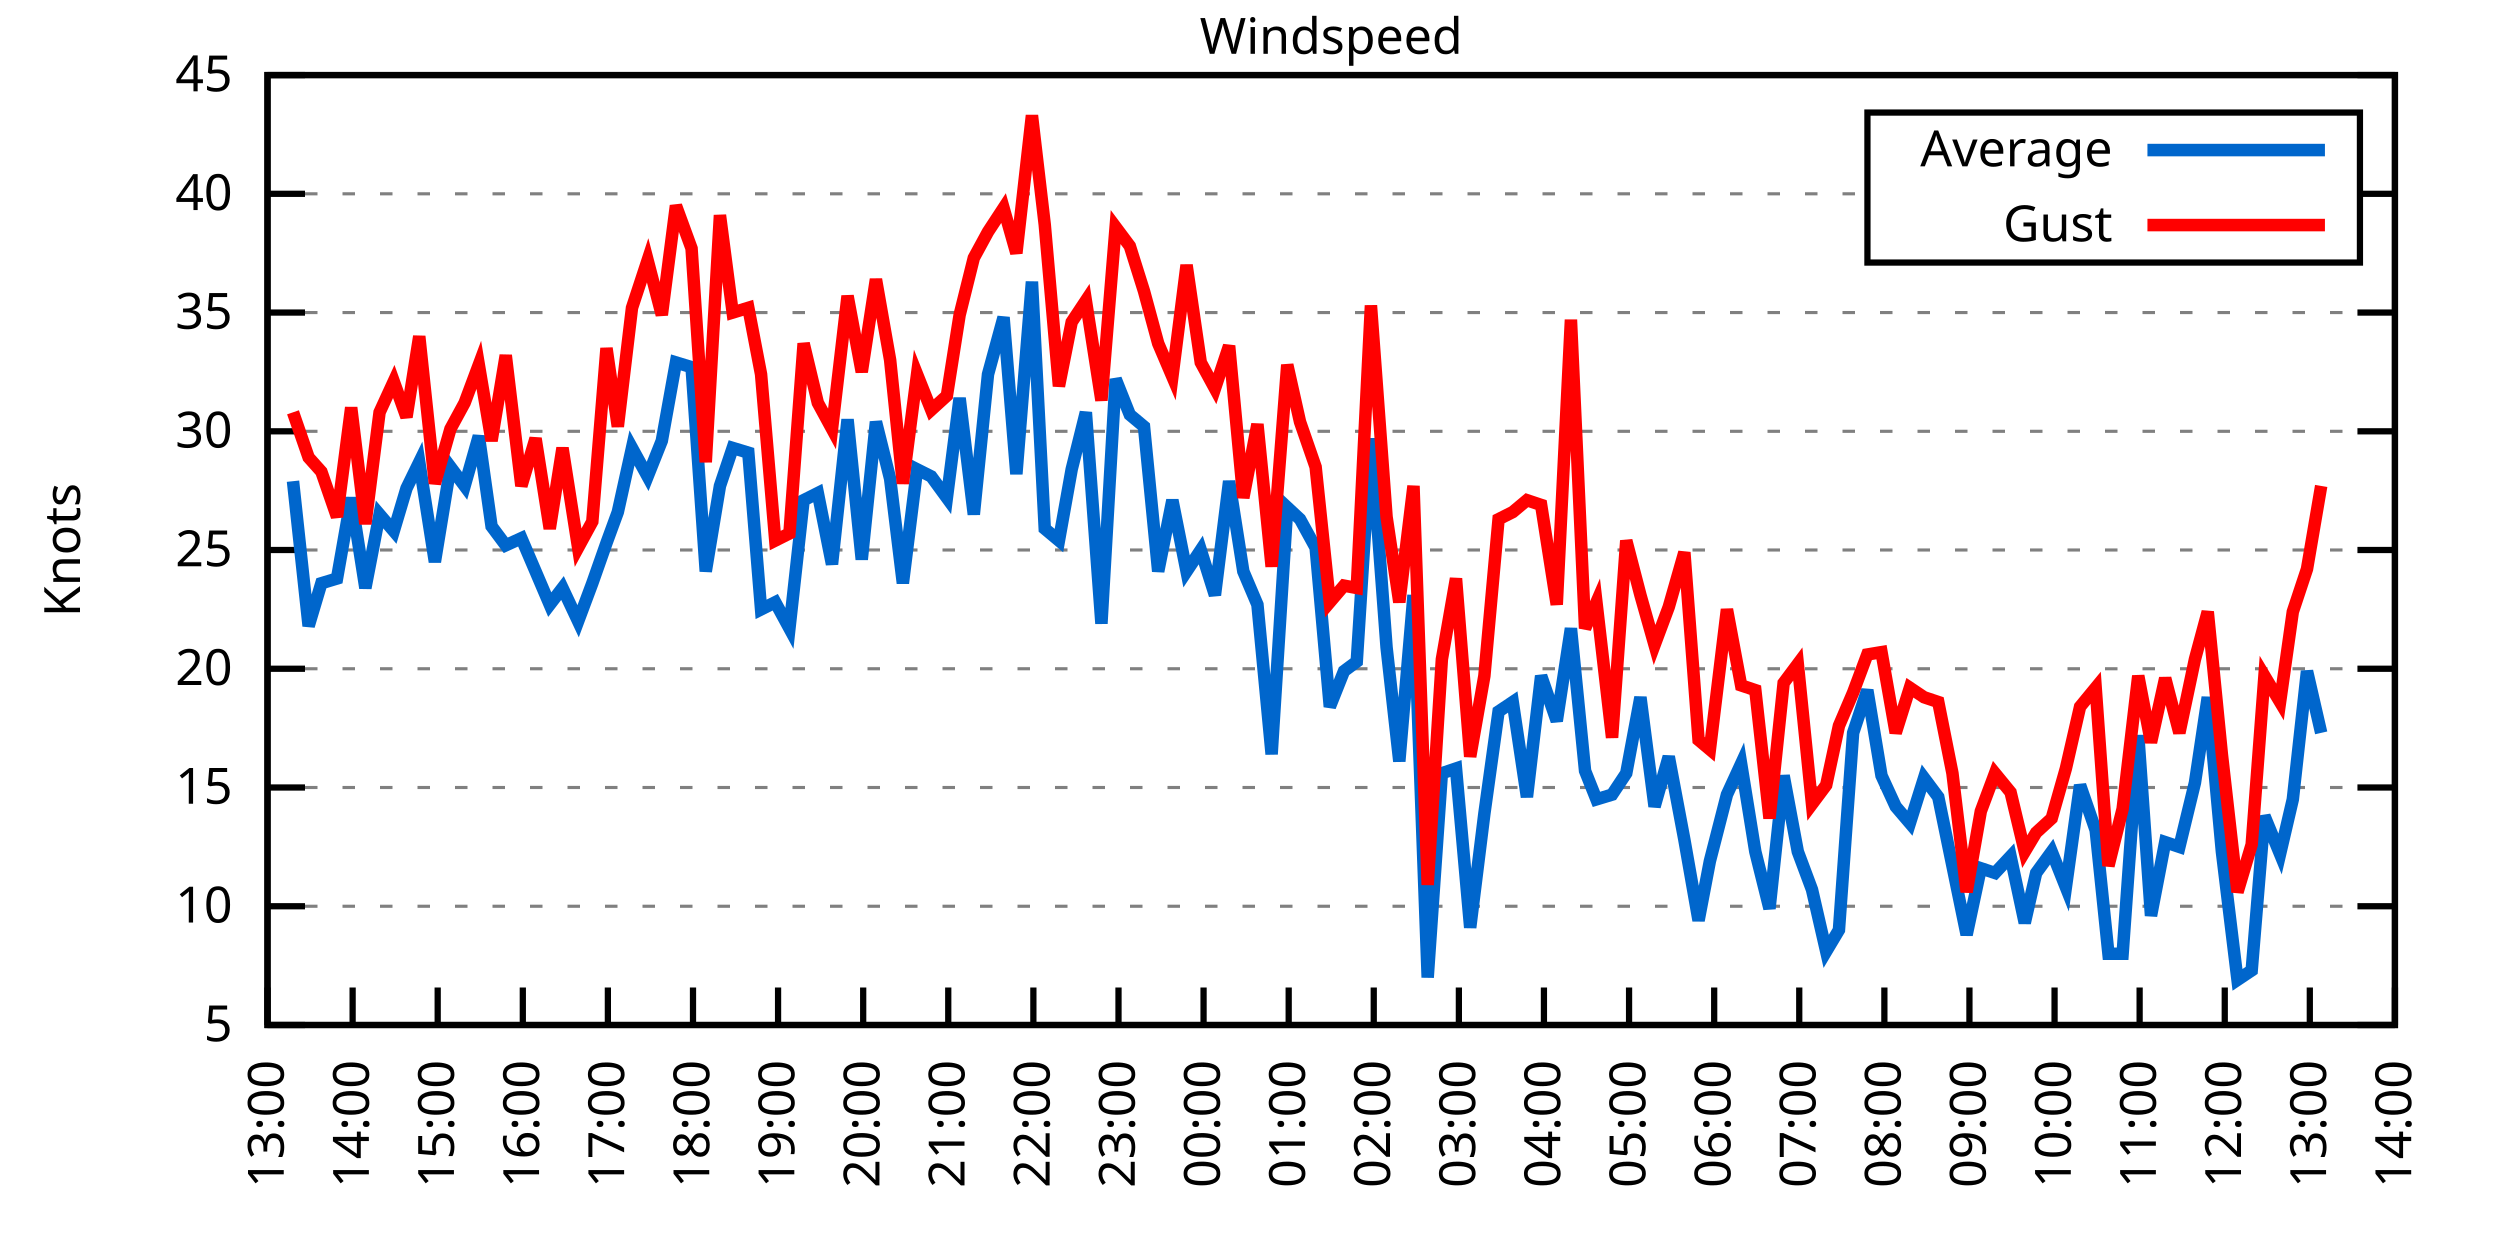
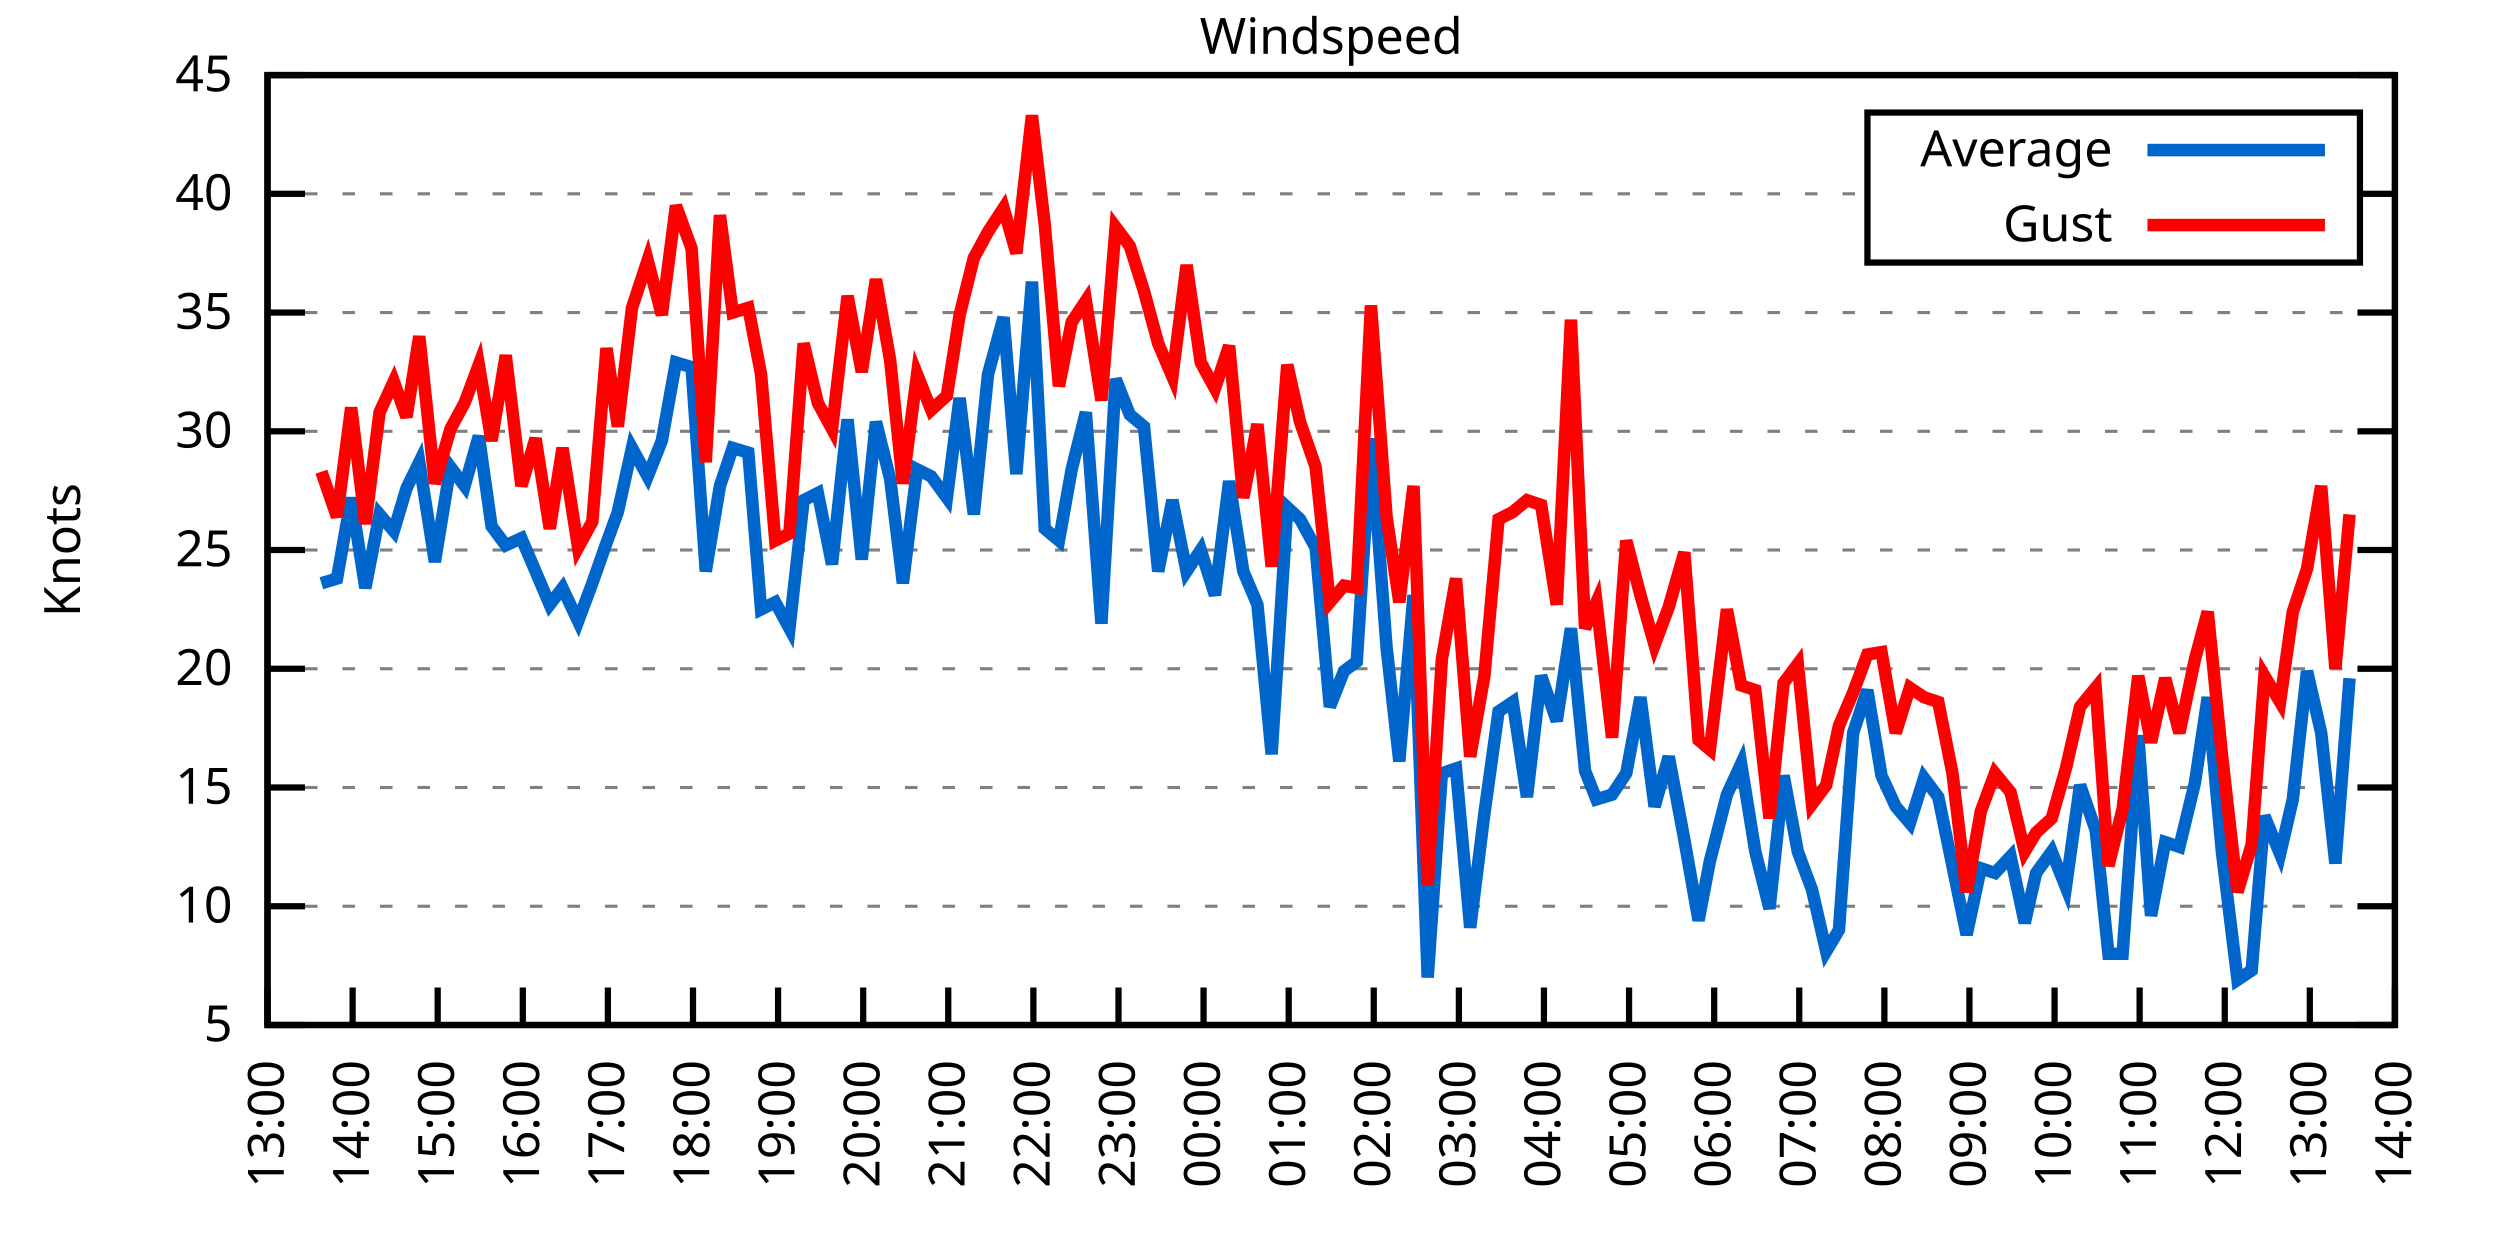
<svg xmlns="http://www.w3.org/2000/svg" xmlns:xlink="http://www.w3.org/1999/xlink" width="400" height="200" viewBox="0 0 400 200">
  <g id="gnuplot_canvas">
    <rect x="0" y="0" width="400" height="200" fill="none" />
    <defs>
      <circle id="gpDot" r="0.5" stroke-width="0.5" stroke="currentColor" />
      <path id="gpPt0" stroke-width="0.333" stroke="currentColor" d="M-1,0 h2 M0,-1 v2" />
      <path id="gpPt1" stroke-width="0.333" stroke="currentColor" d="M-1,-1 L1,1 M1,-1 L-1,1" />
      <path id="gpPt2" stroke-width="0.333" stroke="currentColor" d="M-1,0 L1,0 M0,-1 L0,1 M-1,-1 L1,1 M-1,1 L1,-1" />
      <rect id="gpPt3" stroke-width="0.333" stroke="currentColor" x="-1" y="-1" width="2" height="2" />
      <rect id="gpPt4" stroke-width="0.333" stroke="currentColor" fill="currentColor" x="-1" y="-1" width="2" height="2" />
      <circle id="gpPt5" stroke-width="0.333" stroke="currentColor" cx="0" cy="0" r="1" />
      <use xlink:href="#gpPt5" id="gpPt6" fill="currentColor" stroke="none" />
      <path id="gpPt7" stroke-width="0.333" stroke="currentColor" d="M0,-1.33 L-1.33,0.67 L1.33,0.67 z" />
      <use xlink:href="#gpPt7" id="gpPt8" fill="currentColor" stroke="none" />
      <use xlink:href="#gpPt7" id="gpPt9" stroke="currentColor" transform="rotate(180)" />
      <use xlink:href="#gpPt9" id="gpPt10" fill="currentColor" stroke="none" />
      <use xlink:href="#gpPt3" id="gpPt11" stroke="currentColor" transform="rotate(45)" />
      <use xlink:href="#gpPt11" id="gpPt12" fill="currentColor" stroke="none" />
      <path id="gpPt13" stroke-width="0.333" stroke="currentColor" d="M0,1.330 L1.265,0.411 L0.782,-1.067 L-0.782,-1.076 L-1.265,0.411 z" />
      <use xlink:href="#gpPt13" id="gpPt14" fill="currentColor" stroke="none" />
      <filter id="textbox" filterUnits="objectBoundingBox" x="0" y="0" height="1" width="1">
        <feFlood flood-color="white" flood-opacity="1" result="bgnd" />
        <feComposite in="SourceGraphic" in2="bgnd" operator="atop" />
      </filter>
      <filter id="greybox" filterUnits="objectBoundingBox" x="0" y="0" height="1" width="1">
        <feFlood flood-color="lightgrey" flood-opacity="1" result="grey" />
        <feComposite in="SourceGraphic" in2="grey" operator="atop" />
      </filter>
    </defs>
    <g fill="none" color="white" stroke="currentColor" stroke-width="1.00" stroke-linecap="butt" stroke-linejoin="miter">
</g>
    <g fill="none" color="black" stroke="currentColor" stroke-width="1.00" stroke-linecap="butt" stroke-linejoin="miter">
      <g stroke="none" shape-rendering="crispEdges">
        <polygon fill="rgb(255, 255, 255)" points="42.80,164.00 383.18,164.00 383.18,12.02 42.80,12.02 " />
      </g>
    </g>
    <g fill="none" color="black" stroke="currentColor" stroke-width="1.00" stroke-linecap="butt" stroke-linejoin="miter">
</g>
    <g fill="none" color="black" stroke="black" stroke-width="0.50" stroke-linecap="butt" stroke-linejoin="miter">
</g>
    <g fill="none" color="gray" stroke="currentColor" stroke-width="0.50" stroke-linecap="butt" stroke-linejoin="miter">
      <path stroke="gray" stroke-dasharray="2,4" class="gridline" d="M42.80,164.00 L383.19,164.00  " />
    </g>
    <g fill="none" color="gray" stroke="gray" stroke-width="1.00" stroke-linecap="butt" stroke-linejoin="miter">
</g>
    <g fill="none" color="black" stroke="currentColor" stroke-width="1.00" stroke-linecap="butt" stroke-linejoin="miter">
      <path stroke="black" d="M42.80,164.00 L48.80,164.00 M383.19,164.00 L377.19,164.00  " />
      <g transform="translate(37.20,166.60)" stroke="none" fill="black" font-family="Sans" font-size="8.00" text-anchor="end">
        <text>
          <tspan font-family="Sans"> 5</tspan>
        </text>
      </g>
    </g>
    <g fill="none" color="black" stroke="currentColor" stroke-width="1.00" stroke-linecap="butt" stroke-linejoin="miter">
</g>
    <g fill="none" color="black" stroke="black" stroke-width="0.50" stroke-linecap="butt" stroke-linejoin="miter">
</g>
    <g fill="none" color="gray" stroke="currentColor" stroke-width="0.50" stroke-linecap="butt" stroke-linejoin="miter">
      <path stroke="gray" stroke-dasharray="2,4" class="gridline" d="M42.80,145.00 L383.19,145.00  " />
    </g>
    <g fill="none" color="gray" stroke="gray" stroke-width="1.00" stroke-linecap="butt" stroke-linejoin="miter">
</g>
    <g fill="none" color="black" stroke="currentColor" stroke-width="1.00" stroke-linecap="butt" stroke-linejoin="miter">
      <path stroke="black" d="M42.80,145.00 L48.80,145.00 M383.19,145.00 L377.19,145.00  " />
      <g transform="translate(37.20,147.60)" stroke="none" fill="black" font-family="Sans" font-size="8.00" text-anchor="end">
        <text>
          <tspan font-family="Sans"> 10</tspan>
        </text>
      </g>
    </g>
    <g fill="none" color="black" stroke="currentColor" stroke-width="1.00" stroke-linecap="butt" stroke-linejoin="miter">
</g>
    <g fill="none" color="black" stroke="black" stroke-width="0.50" stroke-linecap="butt" stroke-linejoin="miter">
</g>
    <g fill="none" color="gray" stroke="currentColor" stroke-width="0.50" stroke-linecap="butt" stroke-linejoin="miter">
      <path stroke="gray" stroke-dasharray="2,4" class="gridline" d="M42.80,126.00 L383.19,126.00  " />
    </g>
    <g fill="none" color="gray" stroke="gray" stroke-width="1.00" stroke-linecap="butt" stroke-linejoin="miter">
</g>
    <g fill="none" color="black" stroke="currentColor" stroke-width="1.00" stroke-linecap="butt" stroke-linejoin="miter">
      <path stroke="black" d="M42.80,126.00 L48.80,126.00 M383.19,126.00 L377.19,126.00  " />
      <g transform="translate(37.20,128.60)" stroke="none" fill="black" font-family="Sans" font-size="8.00" text-anchor="end">
        <text>
          <tspan font-family="Sans"> 15</tspan>
        </text>
      </g>
    </g>
    <g fill="none" color="black" stroke="currentColor" stroke-width="1.00" stroke-linecap="butt" stroke-linejoin="miter">
</g>
    <g fill="none" color="black" stroke="black" stroke-width="0.50" stroke-linecap="butt" stroke-linejoin="miter">
</g>
    <g fill="none" color="gray" stroke="currentColor" stroke-width="0.50" stroke-linecap="butt" stroke-linejoin="miter">
      <path stroke="gray" stroke-dasharray="2,4" class="gridline" d="M42.80,107.00 L383.19,107.00  " />
    </g>
    <g fill="none" color="gray" stroke="gray" stroke-width="1.00" stroke-linecap="butt" stroke-linejoin="miter">
</g>
    <g fill="none" color="black" stroke="currentColor" stroke-width="1.00" stroke-linecap="butt" stroke-linejoin="miter">
      <path stroke="black" d="M42.80,107.00 L48.80,107.00 M383.19,107.00 L377.19,107.00  " />
      <g transform="translate(37.20,109.60)" stroke="none" fill="black" font-family="Sans" font-size="8.00" text-anchor="end">
        <text>
          <tspan font-family="Sans"> 20</tspan>
        </text>
      </g>
    </g>
    <g fill="none" color="black" stroke="currentColor" stroke-width="1.00" stroke-linecap="butt" stroke-linejoin="miter">
</g>
    <g fill="none" color="black" stroke="black" stroke-width="0.50" stroke-linecap="butt" stroke-linejoin="miter">
</g>
    <g fill="none" color="gray" stroke="currentColor" stroke-width="0.50" stroke-linecap="butt" stroke-linejoin="miter">
      <path stroke="gray" stroke-dasharray="2,4" class="gridline" d="M42.80,88.00 L383.19,88.00  " />
    </g>
    <g fill="none" color="gray" stroke="gray" stroke-width="1.00" stroke-linecap="butt" stroke-linejoin="miter">
</g>
    <g fill="none" color="black" stroke="currentColor" stroke-width="1.00" stroke-linecap="butt" stroke-linejoin="miter">
      <path stroke="black" d="M42.80,88.00 L48.80,88.00 M383.19,88.00 L377.19,88.00  " />
      <g transform="translate(37.20,90.60)" stroke="none" fill="black" font-family="Sans" font-size="8.00" text-anchor="end">
        <text>
          <tspan font-family="Sans"> 25</tspan>
        </text>
      </g>
    </g>
    <g fill="none" color="black" stroke="currentColor" stroke-width="1.00" stroke-linecap="butt" stroke-linejoin="miter">
</g>
    <g fill="none" color="black" stroke="black" stroke-width="0.50" stroke-linecap="butt" stroke-linejoin="miter">
</g>
    <g fill="none" color="gray" stroke="currentColor" stroke-width="0.50" stroke-linecap="butt" stroke-linejoin="miter">
      <path stroke="gray" stroke-dasharray="2,4" class="gridline" d="M42.80,69.01 L383.19,69.01  " />
    </g>
    <g fill="none" color="gray" stroke="gray" stroke-width="1.00" stroke-linecap="butt" stroke-linejoin="miter">
</g>
    <g fill="none" color="black" stroke="currentColor" stroke-width="1.00" stroke-linecap="butt" stroke-linejoin="miter">
      <path stroke="black" d="M42.80,69.01 L48.80,69.01 M383.19,69.01 L377.19,69.01  " />
      <g transform="translate(37.20,71.61)" stroke="none" fill="black" font-family="Sans" font-size="8.00" text-anchor="end">
        <text>
          <tspan font-family="Sans"> 30</tspan>
        </text>
      </g>
    </g>
    <g fill="none" color="black" stroke="currentColor" stroke-width="1.00" stroke-linecap="butt" stroke-linejoin="miter">
</g>
    <g fill="none" color="black" stroke="black" stroke-width="0.50" stroke-linecap="butt" stroke-linejoin="miter">
</g>
    <g fill="none" color="gray" stroke="currentColor" stroke-width="0.50" stroke-linecap="butt" stroke-linejoin="miter">
      <path stroke="gray" stroke-dasharray="2,4" class="gridline" d="M42.80,50.01 L383.19,50.01  " />
    </g>
    <g fill="none" color="gray" stroke="gray" stroke-width="1.00" stroke-linecap="butt" stroke-linejoin="miter">
</g>
    <g fill="none" color="black" stroke="currentColor" stroke-width="1.00" stroke-linecap="butt" stroke-linejoin="miter">
      <path stroke="black" d="M42.80,50.01 L48.80,50.01 M383.19,50.01 L377.19,50.01  " />
      <g transform="translate(37.20,52.61)" stroke="none" fill="black" font-family="Sans" font-size="8.00" text-anchor="end">
        <text>
          <tspan font-family="Sans"> 35</tspan>
        </text>
      </g>
    </g>
    <g fill="none" color="black" stroke="currentColor" stroke-width="1.00" stroke-linecap="butt" stroke-linejoin="miter">
</g>
    <g fill="none" color="black" stroke="black" stroke-width="0.50" stroke-linecap="butt" stroke-linejoin="miter">
</g>
    <g fill="none" color="gray" stroke="currentColor" stroke-width="0.50" stroke-linecap="butt" stroke-linejoin="miter">
      <path stroke="gray" stroke-dasharray="2,4" class="gridline" d="M42.80,31.01 L298.79,31.01 M377.59,31.01 L383.19,31.01  " />
    </g>
    <g fill="none" color="gray" stroke="gray" stroke-width="1.00" stroke-linecap="butt" stroke-linejoin="miter">
</g>
    <g fill="none" color="black" stroke="currentColor" stroke-width="1.00" stroke-linecap="butt" stroke-linejoin="miter">
      <path stroke="black" d="M42.80,31.01 L48.80,31.01 M383.19,31.01 L377.19,31.01  " />
      <g transform="translate(37.20,33.61)" stroke="none" fill="black" font-family="Sans" font-size="8.00" text-anchor="end">
        <text>
          <tspan font-family="Sans"> 40</tspan>
        </text>
      </g>
    </g>
    <g fill="none" color="black" stroke="currentColor" stroke-width="1.00" stroke-linecap="butt" stroke-linejoin="miter">
</g>
    <g fill="none" color="black" stroke="black" stroke-width="0.50" stroke-linecap="butt" stroke-linejoin="miter">
</g>
    <g fill="none" color="gray" stroke="currentColor" stroke-width="0.50" stroke-linecap="butt" stroke-linejoin="miter">
      <path stroke="gray" stroke-dasharray="2,4" class="gridline" d="M42.80,12.01 L383.19,12.01  " />
    </g>
    <g fill="none" color="gray" stroke="gray" stroke-width="1.00" stroke-linecap="butt" stroke-linejoin="miter">
</g>
    <g fill="none" color="black" stroke="currentColor" stroke-width="1.00" stroke-linecap="butt" stroke-linejoin="miter">
      <path stroke="black" d="M42.80,12.01 L48.80,12.01 M383.19,12.01 L377.19,12.01  " />
      <g transform="translate(37.20,14.61)" stroke="none" fill="black" font-family="Sans" font-size="8.00" text-anchor="end">
        <text>
          <tspan font-family="Sans"> 45</tspan>
        </text>
      </g>
    </g>
    <g fill="none" color="black" stroke="currentColor" stroke-width="1.00" stroke-linecap="butt" stroke-linejoin="miter">
      <path stroke="black" d="M42.80,164.00 L42.80,158.00  " />
      <g transform="translate(45.40,169.60) rotate(270.00)" stroke="none" fill="black" font-family="Sans" font-size="8.00" text-anchor="end">
        <text>
          <tspan font-family="Sans">13:00</tspan>
        </text>
      </g>
    </g>
    <g fill="none" color="black" stroke="currentColor" stroke-width="1.00" stroke-linecap="butt" stroke-linejoin="miter">
      <path stroke="black" d="M56.42,164.00 L56.42,158.00  " />
      <g transform="translate(59.02,169.60) rotate(270.00)" stroke="none" fill="black" font-family="Sans" font-size="8.00" text-anchor="end">
        <text>
          <tspan font-family="Sans">14:00</tspan>
        </text>
      </g>
    </g>
    <g fill="none" color="black" stroke="currentColor" stroke-width="1.00" stroke-linecap="butt" stroke-linejoin="miter">
      <path stroke="black" d="M70.03,164.00 L70.03,158.00  " />
      <g transform="translate(72.63,169.60) rotate(270.00)" stroke="none" fill="black" font-family="Sans" font-size="8.00" text-anchor="end">
        <text>
          <tspan font-family="Sans">15:00</tspan>
        </text>
      </g>
    </g>
    <g fill="none" color="black" stroke="currentColor" stroke-width="1.00" stroke-linecap="butt" stroke-linejoin="miter">
      <path stroke="black" d="M83.65,164.00 L83.65,158.00  " />
      <g transform="translate(86.25,169.60) rotate(270.00)" stroke="none" fill="black" font-family="Sans" font-size="8.00" text-anchor="end">
        <text>
          <tspan font-family="Sans">16:00</tspan>
        </text>
      </g>
    </g>
    <g fill="none" color="black" stroke="currentColor" stroke-width="1.00" stroke-linecap="butt" stroke-linejoin="miter">
      <path stroke="black" d="M97.26,164.00 L97.26,158.00  " />
      <g transform="translate(99.86,169.60) rotate(270.00)" stroke="none" fill="black" font-family="Sans" font-size="8.00" text-anchor="end">
        <text>
          <tspan font-family="Sans">17:00</tspan>
        </text>
      </g>
    </g>
    <g fill="none" color="black" stroke="currentColor" stroke-width="1.00" stroke-linecap="butt" stroke-linejoin="miter">
      <path stroke="black" d="M110.88,164.00 L110.88,158.00  " />
      <g transform="translate(113.48,169.60) rotate(270.00)" stroke="none" fill="black" font-family="Sans" font-size="8.00" text-anchor="end">
        <text>
          <tspan font-family="Sans">18:00</tspan>
        </text>
      </g>
    </g>
    <g fill="none" color="black" stroke="currentColor" stroke-width="1.00" stroke-linecap="butt" stroke-linejoin="miter">
      <path stroke="black" d="M124.49,164.00 L124.49,158.00  " />
      <g transform="translate(127.09,169.60) rotate(270.00)" stroke="none" fill="black" font-family="Sans" font-size="8.00" text-anchor="end">
        <text>
          <tspan font-family="Sans">19:00</tspan>
        </text>
      </g>
    </g>
    <g fill="none" color="black" stroke="currentColor" stroke-width="1.00" stroke-linecap="butt" stroke-linejoin="miter">
      <path stroke="black" d="M138.11,164.00 L138.11,158.00  " />
      <g transform="translate(140.71,169.60) rotate(270.00)" stroke="none" fill="black" font-family="Sans" font-size="8.00" text-anchor="end">
        <text>
          <tspan font-family="Sans">20:00</tspan>
        </text>
      </g>
    </g>
    <g fill="none" color="black" stroke="currentColor" stroke-width="1.00" stroke-linecap="butt" stroke-linejoin="miter">
      <path stroke="black" d="M151.72,164.00 L151.72,158.00  " />
      <g transform="translate(154.32,169.60) rotate(270.00)" stroke="none" fill="black" font-family="Sans" font-size="8.00" text-anchor="end">
        <text>
          <tspan font-family="Sans">21:00</tspan>
        </text>
      </g>
    </g>
    <g fill="none" color="black" stroke="currentColor" stroke-width="1.00" stroke-linecap="butt" stroke-linejoin="miter">
      <path stroke="black" d="M165.34,164.00 L165.34,158.00  " />
      <g transform="translate(167.94,169.60) rotate(270.00)" stroke="none" fill="black" font-family="Sans" font-size="8.00" text-anchor="end">
        <text>
          <tspan font-family="Sans">22:00</tspan>
        </text>
      </g>
    </g>
    <g fill="none" color="black" stroke="currentColor" stroke-width="1.00" stroke-linecap="butt" stroke-linejoin="miter">
      <path stroke="black" d="M178.96,164.00 L178.96,158.00  " />
      <g transform="translate(181.56,169.60) rotate(270.00)" stroke="none" fill="black" font-family="Sans" font-size="8.00" text-anchor="end">
        <text>
          <tspan font-family="Sans">23:00</tspan>
        </text>
      </g>
    </g>
    <g fill="none" color="black" stroke="currentColor" stroke-width="1.00" stroke-linecap="butt" stroke-linejoin="miter">
      <path stroke="black" d="M192.57,164.00 L192.57,158.00  " />
      <g transform="translate(195.17,169.60) rotate(270.00)" stroke="none" fill="black" font-family="Sans" font-size="8.00" text-anchor="end">
        <text>
          <tspan font-family="Sans">00:00</tspan>
        </text>
      </g>
    </g>
    <g fill="none" color="black" stroke="currentColor" stroke-width="1.00" stroke-linecap="butt" stroke-linejoin="miter">
      <path stroke="black" d="M206.19,164.00 L206.19,158.00  " />
      <g transform="translate(208.79,169.60) rotate(270.00)" stroke="none" fill="black" font-family="Sans" font-size="8.00" text-anchor="end">
        <text>
          <tspan font-family="Sans">01:00</tspan>
        </text>
      </g>
    </g>
    <g fill="none" color="black" stroke="currentColor" stroke-width="1.00" stroke-linecap="butt" stroke-linejoin="miter">
      <path stroke="black" d="M219.80,164.00 L219.80,158.00  " />
      <g transform="translate(222.40,169.60) rotate(270.00)" stroke="none" fill="black" font-family="Sans" font-size="8.00" text-anchor="end">
        <text>
          <tspan font-family="Sans">02:00</tspan>
        </text>
      </g>
    </g>
    <g fill="none" color="black" stroke="currentColor" stroke-width="1.00" stroke-linecap="butt" stroke-linejoin="miter">
      <path stroke="black" d="M233.42,164.00 L233.42,158.00  " />
      <g transform="translate(236.02,169.60) rotate(270.00)" stroke="none" fill="black" font-family="Sans" font-size="8.00" text-anchor="end">
        <text>
          <tspan font-family="Sans">03:00</tspan>
        </text>
      </g>
    </g>
    <g fill="none" color="black" stroke="currentColor" stroke-width="1.00" stroke-linecap="butt" stroke-linejoin="miter">
      <path stroke="black" d="M247.03,164.00 L247.03,158.00  " />
      <g transform="translate(249.63,169.60) rotate(270.00)" stroke="none" fill="black" font-family="Sans" font-size="8.00" text-anchor="end">
        <text>
          <tspan font-family="Sans">04:00</tspan>
        </text>
      </g>
    </g>
    <g fill="none" color="black" stroke="currentColor" stroke-width="1.00" stroke-linecap="butt" stroke-linejoin="miter">
      <path stroke="black" d="M260.65,164.00 L260.65,158.00  " />
      <g transform="translate(263.25,169.60) rotate(270.00)" stroke="none" fill="black" font-family="Sans" font-size="8.00" text-anchor="end">
        <text>
          <tspan font-family="Sans">05:00</tspan>
        </text>
      </g>
    </g>
    <g fill="none" color="black" stroke="currentColor" stroke-width="1.00" stroke-linecap="butt" stroke-linejoin="miter">
      <path stroke="black" d="M274.27,164.00 L274.27,158.00  " />
      <g transform="translate(276.87,169.60) rotate(270.00)" stroke="none" fill="black" font-family="Sans" font-size="8.00" text-anchor="end">
        <text>
          <tspan font-family="Sans">06:00</tspan>
        </text>
      </g>
    </g>
    <g fill="none" color="black" stroke="currentColor" stroke-width="1.00" stroke-linecap="butt" stroke-linejoin="miter">
      <path stroke="black" d="M287.88,164.00 L287.88,158.00  " />
      <g transform="translate(290.48,169.60) rotate(270.00)" stroke="none" fill="black" font-family="Sans" font-size="8.00" text-anchor="end">
        <text>
          <tspan font-family="Sans">07:00</tspan>
        </text>
      </g>
    </g>
    <g fill="none" color="black" stroke="currentColor" stroke-width="1.00" stroke-linecap="butt" stroke-linejoin="miter">
      <path stroke="black" d="M301.50,164.00 L301.50,158.00  " />
      <g transform="translate(304.10,169.60) rotate(270.00)" stroke="none" fill="black" font-family="Sans" font-size="8.00" text-anchor="end">
        <text>
          <tspan font-family="Sans">08:00</tspan>
        </text>
      </g>
    </g>
    <g fill="none" color="black" stroke="currentColor" stroke-width="1.00" stroke-linecap="butt" stroke-linejoin="miter">
      <path stroke="black" d="M315.11,164.00 L315.11,158.00  " />
      <g transform="translate(317.71,169.60) rotate(270.00)" stroke="none" fill="black" font-family="Sans" font-size="8.00" text-anchor="end">
        <text>
          <tspan font-family="Sans">09:00</tspan>
        </text>
      </g>
    </g>
    <g fill="none" color="black" stroke="currentColor" stroke-width="1.00" stroke-linecap="butt" stroke-linejoin="miter">
      <path stroke="black" d="M328.73,164.00 L328.73,158.00  " />
      <g transform="translate(331.33,169.60) rotate(270.00)" stroke="none" fill="black" font-family="Sans" font-size="8.00" text-anchor="end">
        <text>
          <tspan font-family="Sans">10:00</tspan>
        </text>
      </g>
    </g>
    <g fill="none" color="black" stroke="currentColor" stroke-width="1.00" stroke-linecap="butt" stroke-linejoin="miter">
      <path stroke="black" d="M342.34,164.00 L342.34,158.00  " />
      <g transform="translate(344.94,169.60) rotate(270.00)" stroke="none" fill="black" font-family="Sans" font-size="8.00" text-anchor="end">
        <text>
          <tspan font-family="Sans">11:00</tspan>
        </text>
      </g>
    </g>
    <g fill="none" color="black" stroke="currentColor" stroke-width="1.00" stroke-linecap="butt" stroke-linejoin="miter">
      <path stroke="black" d="M355.96,164.00 L355.96,158.00  " />
      <g transform="translate(358.56,169.60) rotate(270.00)" stroke="none" fill="black" font-family="Sans" font-size="8.00" text-anchor="end">
        <text>
          <tspan font-family="Sans">12:00</tspan>
        </text>
      </g>
    </g>
    <g fill="none" color="black" stroke="currentColor" stroke-width="1.00" stroke-linecap="butt" stroke-linejoin="miter">
      <path stroke="black" d="M369.57,164.00 L369.57,158.00  " />
      <g transform="translate(372.17,169.60) rotate(270.00)" stroke="none" fill="black" font-family="Sans" font-size="8.00" text-anchor="end">
        <text>
          <tspan font-family="Sans">13:00</tspan>
        </text>
      </g>
    </g>
    <g fill="none" color="black" stroke="currentColor" stroke-width="1.00" stroke-linecap="butt" stroke-linejoin="miter">
      <path stroke="black" d="M383.19,164.00 L383.19,158.00  " />
      <g transform="translate(385.79,169.60) rotate(270.00)" stroke="none" fill="black" font-family="Sans" font-size="8.00" text-anchor="end">
        <text>
          <tspan font-family="Sans">14:00</tspan>
        </text>
      </g>
    </g>
    <g fill="none" color="black" stroke="currentColor" stroke-width="1.00" stroke-linecap="butt" stroke-linejoin="miter">
</g>
    <g fill="none" color="black" stroke="currentColor" stroke-width="1.00" stroke-linecap="butt" stroke-linejoin="miter">
      <path stroke="black" d="M42.80,12.01 L42.80,164.00 L383.19,164.00 L383.19,12.01 L42.80,12.01 Z  " />
    </g>
    <g fill="none" color="black" stroke="currentColor" stroke-width="1.00" stroke-linecap="butt" stroke-linejoin="miter">
</g>
    <g fill="none" color="black" stroke="currentColor" stroke-width="1.00" stroke-linecap="butt" stroke-linejoin="miter">
      <path stroke="black" d="M298.79,42.01 L298.79,18.01 L377.59,18.01 L377.59,42.01 L298.79,42.01 Z  " />
    </g>
    <g id="Windspeed_plot_1">
      <g fill="none" color="white" stroke="black" stroke-width="2.00" stroke-linecap="butt" stroke-linejoin="miter">
</g>
      <g fill="none" color="black" stroke="currentColor" stroke-width="2.00" stroke-linecap="butt" stroke-linejoin="miter">
        <g transform="translate(337.99,26.61)" stroke="none" fill="black" font-family="Sans" font-size="8.00" text-anchor="end">
          <text>
            <tspan font-family="Sans">Average</tspan>
          </text>
        </g>
      </g>
      <g fill="none" color="black" stroke="currentColor" stroke-width="2.00" stroke-linecap="butt" stroke-linejoin="miter">
-         <path stroke="rgb(  0, 102, 204)" d="M343.59,24.01 L371.99,24.01 M46.88,76.99 L49.38,100.16 L51.42,93.32 L53.92,92.56 L56.19,79.65 L58.46,94.08   L60.73,82.31 L63.00,84.97 L65.04,78.13 L67.08,73.95 L69.58,89.90 L72.07,74.71 L74.34,77.75 L76.61,69.77   L78.65,84.21 L80.92,87.25 L83.42,86.11 L85.69,91.42 L87.96,96.74 L90.00,94.08 L92.50,99.40 L94.77,93.32   L97.04,86.87 L98.85,81.93 L101.12,71.67 L103.62,76.23 L105.89,70.53 L108.15,57.99 L110.65,58.75 L112.92,91.42   L115.19,77.75 L117.23,71.67 L119.73,72.43 L121.77,97.50 L124.04,96.36 L126.31,100.54 L128.58,80.03 L130.85,78.89   L133.12,90.28 L135.61,67.11 L137.88,89.52 L140.15,67.49 L142.42,76.61 L144.46,93.32 L146.73,75.09 L149.00,76.23   L151.50,79.65 L153.54,63.69 L155.81,82.31 L158.08,59.89 L160.57,50.77 L162.62,75.85 L165.11,45.07 L167.16,84.59   L169.43,86.49 L171.47,75.09 L173.74,65.97 L176.23,99.78 L178.50,60.65 L180.77,66.35 L183.04,68.25 L185.31,91.42   L187.58,80.03 L189.85,91.42 L192.12,88.00 L194.39,95.22 L196.66,76.99 L198.93,91.42 L201.19,96.74 L203.46,120.68   L205.96,81.17 L208.00,83.07 L210.50,87.63 L212.77,113.08 L215.04,107.38 L217.08,105.86 L219.35,70.15 L221.85,103.58   L223.89,121.82 L226.16,95.22 L228.43,156.40 L230.70,123.72 L232.96,122.96 L235.23,148.42 L237.50,130.18 L239.77,113.84   L242.04,112.32 L244.31,127.52 L246.58,108.14 L249.08,115.36 L251.35,100.54 L253.61,123.34 L255.43,127.90 L257.93,127.14   L260.20,123.72 L262.47,111.56 L264.73,129.04 L267.00,121.06 L269.50,134.36 L271.77,147.28 L273.58,137.78 L276.31,127.14   L278.58,122.20 L280.85,136.26 L283.12,145.38 L285.38,124.10 L287.65,136.26 L289.92,142.34 L292.19,152.22 L294.23,148.80   L296.50,117.26 L298.77,110.42 L301.04,124.10 L303.31,129.04 L305.58,131.70 L307.85,124.48 L310.12,127.52 L312.39,138.54   L314.66,149.56 L316.93,138.92 L319.20,139.68 L321.69,137.02 L323.96,147.66 L325.78,139.68 L328.27,136.26 L330.54,141.96   L332.81,125.62 L335.31,132.84 L337.35,152.60 L339.62,152.60 L342.12,117.64 L344.16,146.52 L346.43,134.74 L348.70,135.50   L351.19,125.24 L353.24,111.56 L355.50,136.26 L358.00,156.78 L360.27,155.26 L362.31,130.56 L364.81,136.64 L366.85,127.90   L369.12,107.38 L371.39,117.26  " />
+         <path stroke="rgb(  0, 102, 204)" d="M343.59,24.01 L371.99,24.01 M51.42,93.32 L53.92,92.56 L56.19,79.65 L58.46,94.08 L60.73,82.31 L63.00,84.97   L65.04,78.13 L67.08,73.95 L69.58,89.90 L72.07,74.71 L74.34,77.75 L76.61,69.77 L78.65,84.21 L80.92,87.25   L83.42,86.11 L85.69,91.42 L87.96,96.74 L90.00,94.08 L92.50,99.40 L94.77,93.32 L97.04,86.87 L98.85,81.93   L101.12,71.67 L103.62,76.23 L105.89,70.53 L108.15,57.99 L110.65,58.75 L112.92,91.42 L115.19,77.75 L117.23,71.67   L119.73,72.43 L121.77,97.50 L124.04,96.36 L126.31,100.54 L128.58,80.03 L130.85,78.89 L133.12,90.28 L135.61,67.11   L137.88,89.52 L140.15,67.49 L142.42,76.61 L144.46,93.32 L146.73,75.09 L149.00,76.23 L151.50,79.65 L153.54,63.69   L155.81,82.31 L158.08,59.89 L160.57,50.77 L162.62,75.85 L165.11,45.07 L167.16,84.59 L169.43,86.49 L171.47,75.09   L173.74,65.97 L176.23,99.78 L178.50,60.65 L180.77,66.35 L183.04,68.25 L185.31,91.42 L187.58,80.03 L189.85,91.42   L192.12,88.00 L194.39,95.22 L196.66,76.99 L198.93,91.42 L201.19,96.74 L203.46,120.68 L205.96,81.17 L208.00,83.07   L210.50,87.63 L212.77,113.08 L215.04,107.38 L217.08,105.86 L219.35,70.15 L221.85,103.58 L223.89,121.82 L226.16,95.22   L228.43,156.40 L230.70,123.72 L232.96,122.96 L235.23,148.42 L237.50,130.18 L239.77,113.84 L242.04,112.32 L244.31,127.52   L246.58,108.14 L249.08,115.36 L251.35,100.54 L253.61,123.34 L255.43,127.90 L257.93,127.14 L260.20,123.72 L262.47,111.56   L264.73,129.04 L267.00,121.06 L269.50,134.36 L271.77,147.28 L273.58,137.78 L276.31,127.14 L278.58,122.20 L280.85,136.26   L283.12,145.38 L285.38,124.10 L287.65,136.26 L289.92,142.34 L292.19,152.22 L294.23,148.80 L296.50,117.26 L298.77,110.42   L301.04,124.10 L303.31,129.04 L305.58,131.70 L307.85,124.48 L310.12,127.52 L312.39,138.54 L314.66,149.56 L316.93,138.92   L319.20,139.68 L321.69,137.02 L323.96,147.66 L325.78,139.68 L328.27,136.26 L330.54,141.96 L332.81,125.62 L335.31,132.84   L337.35,152.60 L339.62,152.60 L342.12,117.64 L344.16,146.52 L346.43,134.74 L348.70,135.50 L351.19,125.24 L353.24,111.56   L355.50,136.26 L358.00,156.78 L360.27,155.26 L362.31,130.56 L364.81,136.64 L366.85,127.90 L369.12,107.38 L371.39,117.26   L373.66,138.16 L375.93,108.52  " />
      </g>
    </g>
    <g id="Windspeed_plot_2">
      <g fill="none" color="black" stroke="currentColor" stroke-width="2.00" stroke-linecap="butt" stroke-linejoin="miter">
        <g transform="translate(337.99,38.61)" stroke="none" fill="black" font-family="Sans" font-size="8.00" text-anchor="end">
          <text>
            <tspan font-family="Sans">Gust</tspan>
          </text>
        </g>
      </g>
      <g fill="none" color="black" stroke="currentColor" stroke-width="2.00" stroke-linecap="butt" stroke-linejoin="miter">
-         <path stroke="rgb(255,   0,   0)" d="M343.59,36.01 L371.99,36.01 M46.88,65.97 L49.38,73.19 L51.42,75.47 L53.92,82.69 L56.19,65.21 L58.46,83.83   L60.73,65.97 L63.00,61.03 L65.04,66.73 L67.08,53.81 L69.58,77.37 L72.07,68.63 L74.34,64.45 L76.61,58.37   L78.65,70.53 L80.92,56.85 L83.42,77.75 L85.69,70.15 L87.96,84.59 L90.00,71.67 L92.50,87.63 L94.77,83.45   L97.04,55.71 L98.85,68.25 L101.12,49.25 L103.62,41.65 L105.89,50.39 L108.15,32.91 L110.65,39.75 L112.92,73.95   L115.19,34.43 L117.23,50.01 L119.73,49.25 L121.77,59.89 L124.04,86.49 L126.31,85.35 L128.58,54.95 L130.85,64.45   L133.12,68.63 L135.61,47.35 L137.88,59.51 L140.15,44.69 L142.42,57.61 L144.46,77.37 L146.73,59.89 L149.00,65.59   L151.50,63.31 L153.54,50.39 L155.81,41.27 L158.08,37.09 L160.57,33.29 L162.62,40.51 L165.11,18.47 L167.16,35.95   L169.43,61.79 L171.47,51.53 L173.74,48.11 L176.23,64.07 L178.50,36.33 L180.77,39.37 L183.04,46.59 L185.31,54.95   L187.58,60.27 L189.85,42.41 L192.12,57.99 L194.39,62.17 L196.66,55.33 L198.93,79.65 L201.19,67.87 L203.46,90.66   L205.96,58.37 L208.00,67.49 L210.50,74.71 L212.77,96.36 L215.04,93.70 L217.08,94.08 L219.35,48.87 L221.85,82.69   L223.89,96.36 L226.16,77.75 L228.43,141.58 L230.70,105.48 L232.96,92.56 L235.23,121.06 L237.50,108.14 L239.77,83.07   L242.04,81.93 L244.31,80.03 L246.58,80.79 L249.08,96.74 L251.35,51.15 L253.61,100.54 L255.43,96.36 L257.93,118.02   L260.20,86.49 L262.47,95.22 L264.73,103.20 L267.00,97.12 L269.50,88.38 L271.77,118.40 L273.58,119.92 L276.31,97.50   L278.58,109.66 L280.85,110.42 L283.12,130.94 L285.38,109.28 L287.65,106.24 L289.92,128.66 L292.19,125.62 L294.23,116.12   L296.50,110.80 L298.77,104.72 L301.04,104.34 L303.31,117.26 L305.58,110.04 L307.85,111.56 L310.12,112.32 L312.39,123.72   L314.66,142.72 L316.93,129.80 L319.20,123.72 L321.69,126.76 L323.96,136.26 L325.78,133.22 L328.27,130.94 L330.54,122.96   L332.81,113.08 L335.31,110.04 L337.35,138.54 L339.62,129.42 L342.12,108.14 L344.16,118.78 L346.43,108.52 L348.70,117.26   L351.19,105.48 L353.24,97.88 L355.50,120.68 L358.00,142.72 L360.27,135.12 L362.31,108.14 L364.81,112.32 L366.85,97.88   L369.12,91.04 L371.39,77.75  " />
+         <path stroke="rgb(255,   0,   0)" d="M343.59,36.01 L371.99,36.01 M51.42,75.47 L53.92,82.69 L56.19,65.21 L58.46,83.83 L60.73,65.97 L63.00,61.03   L65.04,66.73 L67.08,53.81 L69.58,77.37 L72.07,68.63 L74.34,64.45 L76.61,58.37 L78.65,70.53 L80.92,56.85   L83.42,77.75 L85.69,70.15 L87.96,84.59 L90.00,71.67 L92.50,87.63 L94.77,83.45 L97.04,55.71 L98.85,68.25   L101.12,49.25 L103.62,41.65 L105.89,50.39 L108.15,32.91 L110.65,39.75 L112.92,73.95 L115.19,34.43 L117.23,50.01   L119.73,49.25 L121.77,59.89 L124.04,86.49 L126.31,85.35 L128.58,54.95 L130.85,64.45 L133.12,68.63 L135.61,47.35   L137.88,59.51 L140.15,44.69 L142.42,57.61 L144.46,77.37 L146.73,59.89 L149.00,65.59 L151.50,63.31 L153.54,50.39   L155.81,41.27 L158.08,37.09 L160.57,33.29 L162.62,40.51 L165.11,18.47 L167.16,35.95 L169.43,61.79 L171.47,51.53   L173.74,48.11 L176.23,64.07 L178.50,36.33 L180.77,39.37 L183.04,46.59 L185.31,54.95 L187.58,60.27 L189.85,42.41   L192.12,57.99 L194.39,62.17 L196.66,55.33 L198.93,79.65 L201.19,67.87 L203.46,90.66 L205.96,58.37 L208.00,67.49   L210.50,74.71 L212.77,96.36 L215.04,93.70 L217.08,94.08 L219.35,48.87 L221.85,82.69 L223.89,96.36 L226.16,77.75   L228.43,141.58 L230.70,105.48 L232.96,92.56 L235.23,121.06 L237.50,108.14 L239.77,83.07 L242.04,81.93 L244.31,80.03   L246.58,80.79 L249.08,96.74 L251.35,51.15 L253.61,100.54 L255.43,96.36 L257.93,118.02 L260.20,86.49 L262.47,95.22   L264.73,103.20 L267.00,97.12 L269.50,88.38 L271.77,118.40 L273.58,119.92 L276.31,97.50 L278.58,109.66 L280.85,110.42   L283.12,130.94 L285.38,109.28 L287.65,106.24 L289.92,128.66 L292.19,125.62 L294.23,116.12 L296.50,110.80 L298.77,104.72   L301.04,104.34 L303.31,117.26 L305.58,110.04 L307.85,111.56 L310.12,112.32 L312.39,123.72 L314.66,142.72 L316.93,129.80   L319.20,123.72 L321.69,126.76 L323.96,136.26 L325.78,133.22 L328.27,130.94 L330.54,122.96 L332.81,113.08 L335.31,110.04   L337.35,138.54 L339.62,129.42 L342.12,108.14 L344.16,118.78 L346.43,108.52 L348.70,117.26 L351.19,105.48 L353.24,97.88   L355.50,120.68 L358.00,142.72 L360.27,135.12 L362.31,108.14 L364.81,112.32 L366.85,97.88 L369.12,91.04 L371.39,77.75   L373.66,107.00 L375.93,82.31  " />
      </g>
    </g>
    <g fill="none" color="black" stroke="currentColor" stroke-width="2.00" stroke-linecap="butt" stroke-linejoin="miter">
</g>
    <g fill="none" color="black" stroke="black" stroke-width="1.00" stroke-linecap="butt" stroke-linejoin="miter">
</g>
    <g fill="none" color="black" stroke="currentColor" stroke-width="1.00" stroke-linecap="butt" stroke-linejoin="miter">
      <path stroke="black" d="M42.80,12.01 L42.80,164.00 L383.19,164.00 L383.19,12.01 L42.80,12.01 Z  " />
      <g transform="translate(12.80,88.01) rotate(270.00)" stroke="none" fill="black" font-family="Sans" font-size="8.00" text-anchor="middle">
        <text>
          <tspan font-family="Sans">Knots</tspan>
        </text>
      </g>
    </g>
    <g fill="none" color="black" stroke="currentColor" stroke-width="1.00" stroke-linecap="butt" stroke-linejoin="miter">
</g>
    <g fill="none" color="black" stroke="currentColor" stroke-width="1.00" stroke-linecap="butt" stroke-linejoin="miter">
      <g transform="translate(212.99,8.61)" stroke="none" fill="black" font-family="Sans" font-size="8.00" text-anchor="middle">
        <text>
          <tspan font-family="Sans">Windspeed</tspan>
        </text>
      </g>
    </g>
    <g fill="none" color="black" stroke="currentColor" stroke-width="1.00" stroke-linecap="butt" stroke-linejoin="miter">
</g>
  </g>
</svg>
